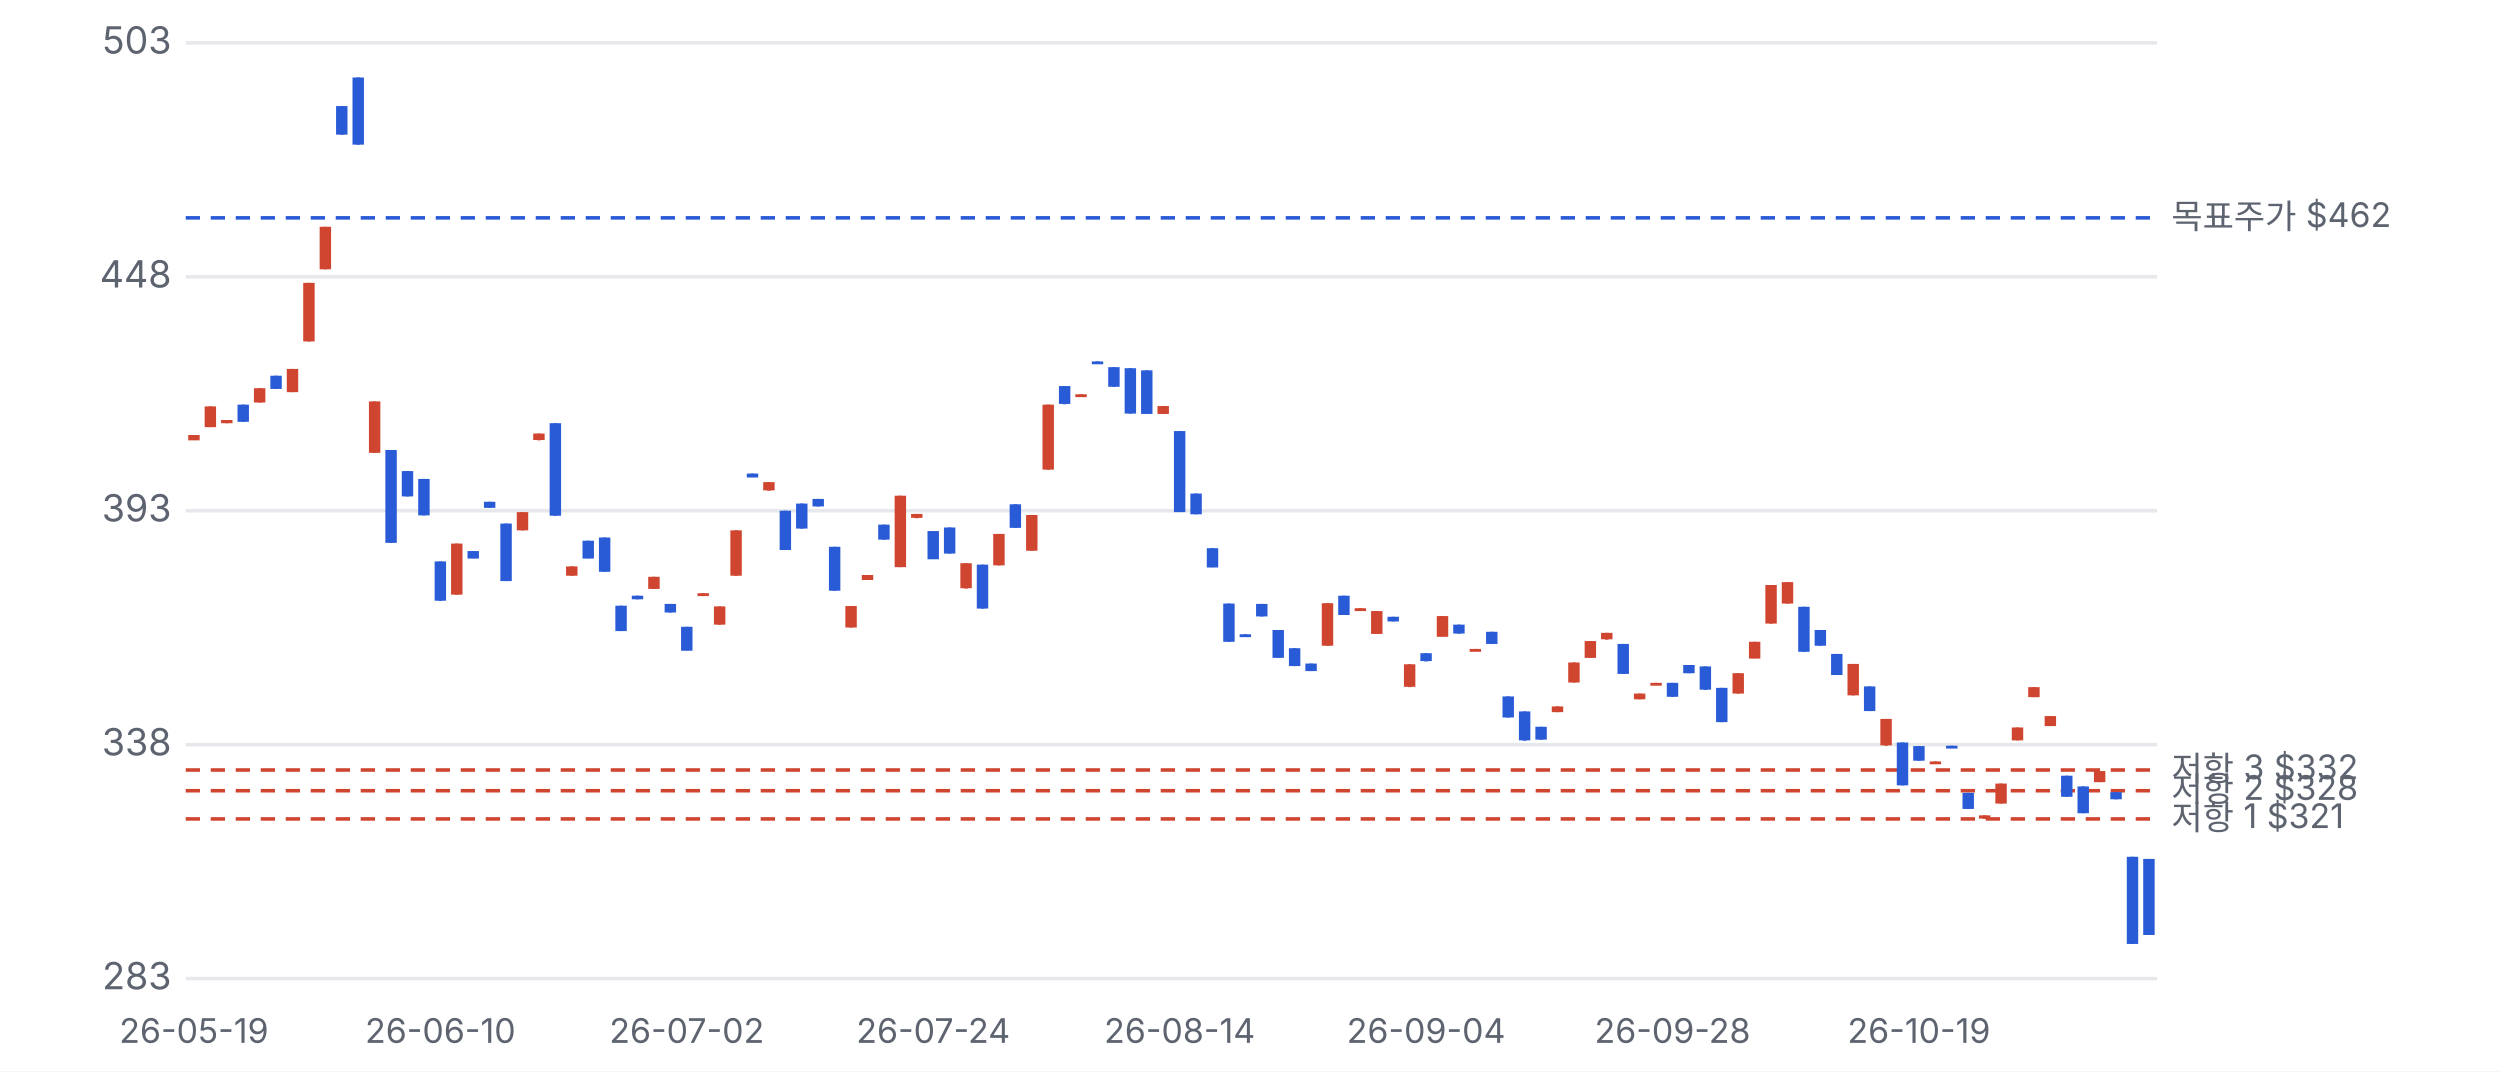
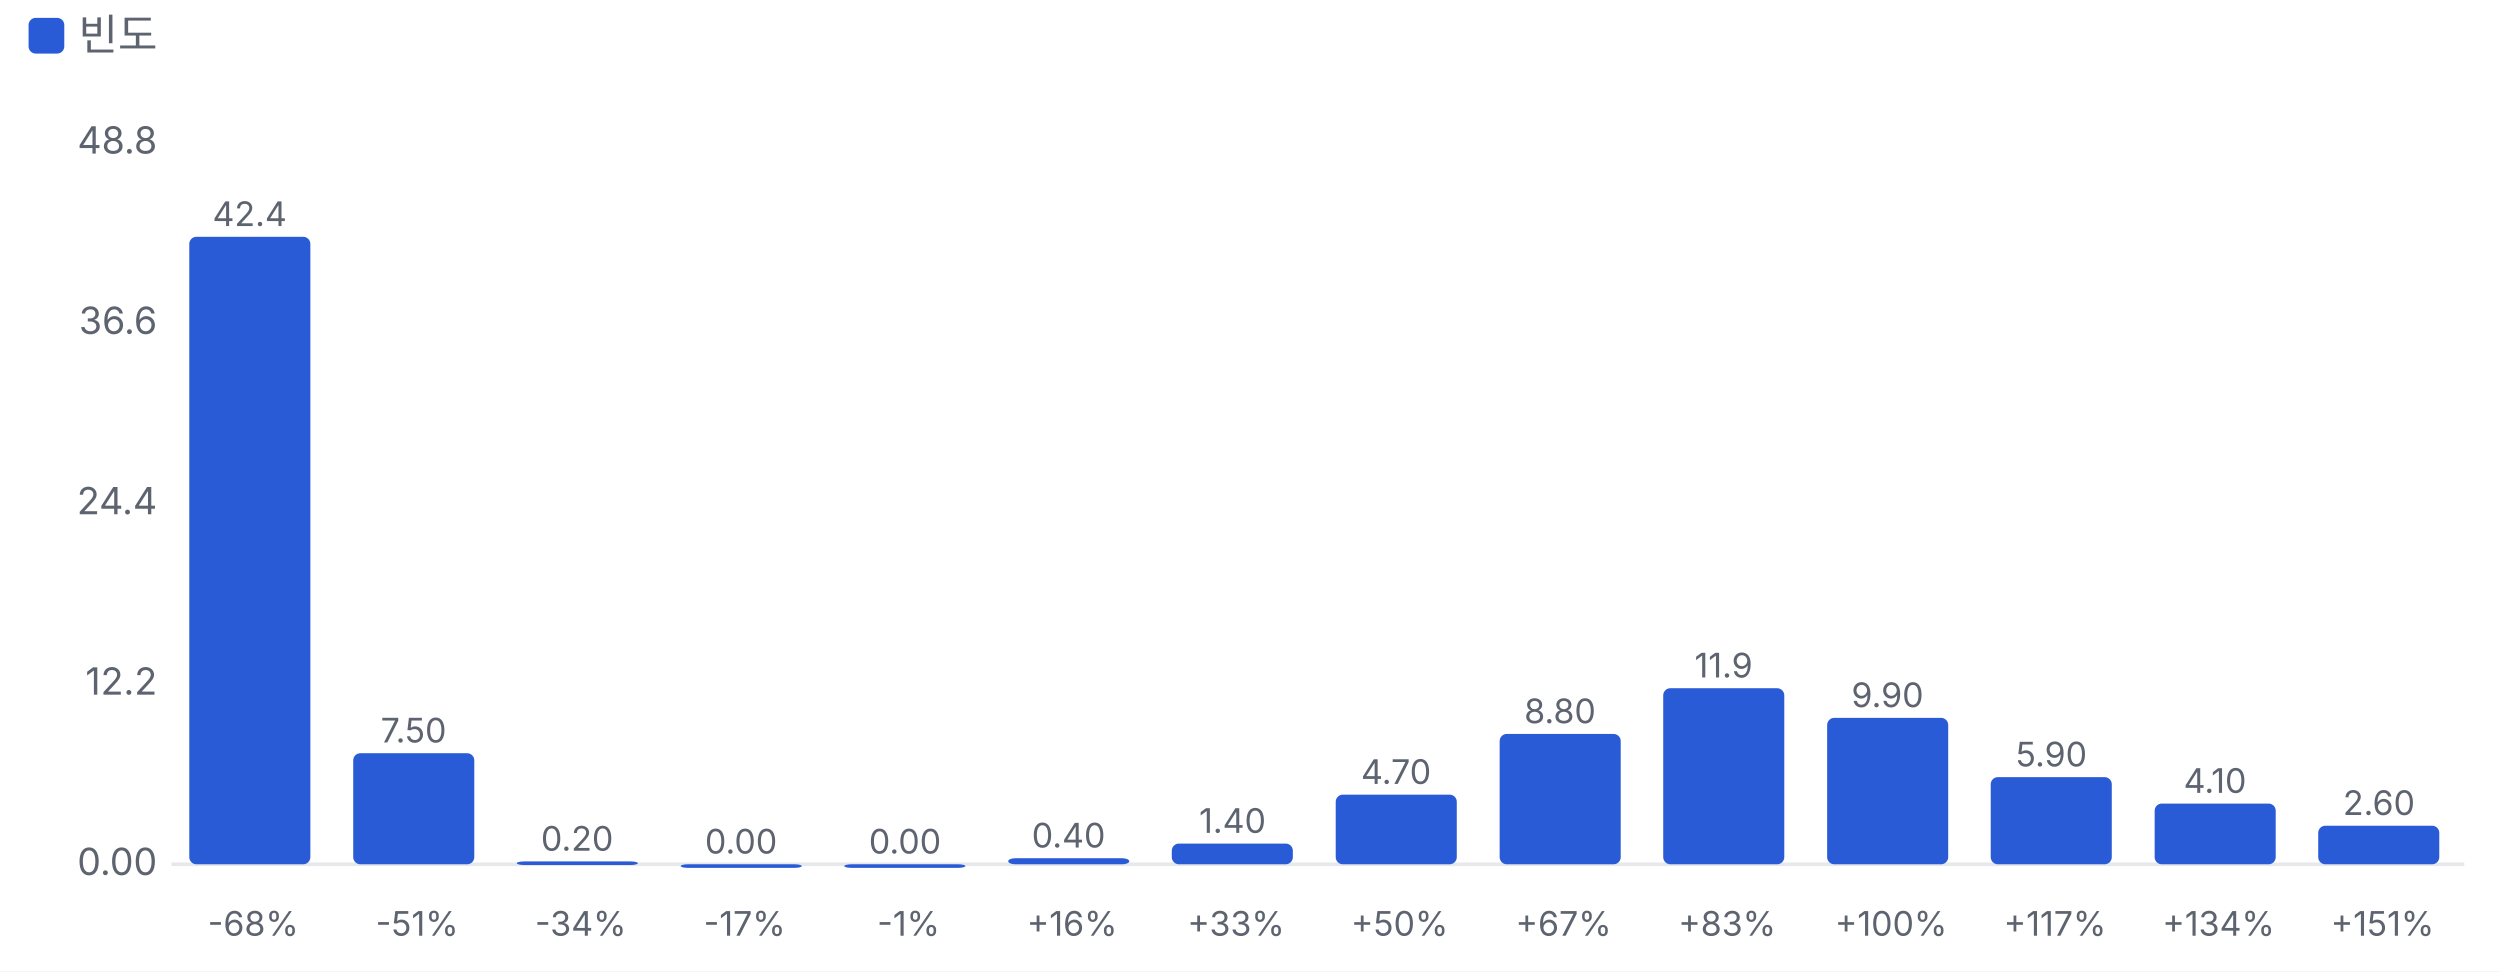
- <svg xmlns="http://www.w3.org/2000/svg" viewBox="0 0 700 300" width="700" height="300">
+ <svg xmlns="http://www.w3.org/2000/svg" viewBox="0 0 700 272" width="700" height="272">
  <style>text{fill:#5d6470;font-size:10.5px;font-family:-apple-system,'Apple SD Gothic Neo','Malgun Gothic',sans-serif}</style>
  <rect width="100%" height="100%" fill="#ffffff" />
-   <g transform="translate(0,0)">
-     <line x1="52" x2="604" y1="274.0" y2="274.0" stroke="#e6e8ec" />
-     <text x="48" y="277.0" text-anchor="end">283</text>
-     <line x1="52" x2="604" y1="208.5" y2="208.5" stroke="#e6e8ec" />
-     <text x="48" y="211.5" text-anchor="end">338</text>
-     <line x1="52" x2="604" y1="143.0" y2="143.0" stroke="#e6e8ec" />
-     <text x="48" y="146.0" text-anchor="end">393</text>
-     <line x1="52" x2="604" y1="77.5" y2="77.5" stroke="#e6e8ec" />
-     <text x="48" y="80.5" text-anchor="end">448</text>
-     <line x1="52" x2="604" y1="12.0" y2="12.0" stroke="#e6e8ec" />
-     <text x="48" y="15.0" text-anchor="end">503</text>
-     <line x1="52" x2="604" y1="229.3" y2="229.3" stroke="#d0452f" stroke-dasharray="4 3" />
-     <text x="608" y="232.3" style="font-size:9.5px">저항 1 $321</text>
-     <line x1="52" x2="604" y1="221.4" y2="221.4" stroke="#d0452f" stroke-dasharray="4 3" />
-     <text x="608" y="224.4" style="font-size:9.5px">저항 2 $328</text>
-     <line x1="52" x2="604" y1="215.6" y2="215.6" stroke="#d0452f" stroke-dasharray="4 3" />
-     <text x="608" y="218.6" style="font-size:9.5px">저항 3 $332</text>
-     <line x1="52" x2="604" y1="61.0" y2="61.0" stroke="#2a5bd7" stroke-dasharray="4 3" />
-     <text x="608" y="64.0" style="font-size:9.5px">목표주가 $462</text>
-     <line x1="54.3" x2="54.3" y1="121.8" y2="123.2" stroke="#d0452f" />
-     <rect x="52.7" y="121.8" width="3.2" height="1.5" fill="#d0452f" />
-     <text x="54.3" y="292" text-anchor="middle" style="font-size:9.5px">26-05-19</text>
-     <line x1="58.9" x2="58.9" y1="113.8" y2="119.6" stroke="#d0452f" />
-     <rect x="57.3" y="113.8" width="3.2" height="5.8" fill="#d0452f" />
-     <line x1="63.5" x2="63.5" y1="117.6" y2="118.5" stroke="#d0452f" />
-     <rect x="61.9" y="117.6" width="3.2" height="0.9" fill="#d0452f" />
-     <line x1="68.1" x2="68.1" y1="113.3" y2="118.1" stroke="#2a5bd7" />
-     <rect x="66.5" y="113.3" width="3.2" height="4.8" fill="#2a5bd7" />
-     <line x1="72.7" x2="72.7" y1="108.7" y2="112.7" stroke="#d0452f" />
-     <rect x="71.1" y="108.7" width="3.2" height="4.0" fill="#d0452f" />
-     <line x1="77.3" x2="77.3" y1="105.2" y2="108.9" stroke="#2a5bd7" />
-     <rect x="75.7" y="105.2" width="3.2" height="3.7" fill="#2a5bd7" />
-     <line x1="81.9" x2="81.9" y1="103.3" y2="109.8" stroke="#d0452f" />
-     <rect x="80.3" y="103.3" width="3.2" height="6.5" fill="#d0452f" />
-     <line x1="86.5" x2="86.5" y1="79.2" y2="95.6" stroke="#d0452f" />
-     <rect x="84.9" y="79.2" width="3.2" height="16.4" fill="#d0452f" />
-     <line x1="91.1" x2="91.1" y1="63.5" y2="75.4" stroke="#d0452f" />
-     <rect x="89.5" y="63.5" width="3.2" height="11.9" fill="#d0452f" />
-     <line x1="95.7" x2="95.7" y1="29.7" y2="37.7" stroke="#2a5bd7" />
-     <rect x="94.1" y="29.7" width="3.2" height="8.0" fill="#2a5bd7" />
-     <line x1="100.3" x2="100.3" y1="21.7" y2="40.5" stroke="#2a5bd7" />
-     <rect x="98.7" y="21.7" width="3.2" height="18.8" fill="#2a5bd7" />
-     <line x1="104.9" x2="104.9" y1="112.4" y2="126.8" stroke="#d0452f" />
-     <rect x="103.3" y="112.4" width="3.2" height="14.4" fill="#d0452f" />
-     <line x1="109.5" x2="109.5" y1="126.0" y2="152.0" stroke="#2a5bd7" />
-     <rect x="107.9" y="126.0" width="3.2" height="26.0" fill="#2a5bd7" />
-     <line x1="114.1" x2="114.1" y1="131.9" y2="139.0" stroke="#2a5bd7" />
-     <rect x="112.5" y="131.9" width="3.2" height="7.1" fill="#2a5bd7" />
-     <line x1="118.7" x2="118.7" y1="134.1" y2="144.3" stroke="#2a5bd7" />
-     <rect x="117.1" y="134.1" width="3.2" height="10.2" fill="#2a5bd7" />
-     <line x1="123.3" x2="123.3" y1="157.2" y2="168.2" stroke="#2a5bd7" />
-     <rect x="121.7" y="157.2" width="3.2" height="11.0" fill="#2a5bd7" />
-     <text x="123.3" y="292" text-anchor="middle" style="font-size:9.5px">26-06-10</text>
-     <line x1="127.9" x2="127.9" y1="152.2" y2="166.5" stroke="#d0452f" />
-     <rect x="126.3" y="152.2" width="3.2" height="14.3" fill="#d0452f" />
-     <line x1="132.5" x2="132.5" y1="154.3" y2="156.3" stroke="#2a5bd7" />
-     <rect x="130.9" y="154.3" width="3.2" height="2.1" fill="#2a5bd7" />
-     <line x1="137.1" x2="137.1" y1="140.5" y2="142.2" stroke="#2a5bd7" />
-     <rect x="135.5" y="140.5" width="3.2" height="1.7" fill="#2a5bd7" />
-     <line x1="141.7" x2="141.7" y1="146.6" y2="162.7" stroke="#2a5bd7" />
-     <rect x="140.1" y="146.6" width="3.2" height="16.1" fill="#2a5bd7" />
-     <line x1="146.3" x2="146.3" y1="143.4" y2="148.5" stroke="#d0452f" />
-     <rect x="144.7" y="143.4" width="3.2" height="5.1" fill="#d0452f" />
-     <line x1="150.9" x2="150.9" y1="121.4" y2="123.3" stroke="#d0452f" />
-     <rect x="149.3" y="121.4" width="3.2" height="1.8" fill="#d0452f" />
-     <line x1="155.5" x2="155.5" y1="118.5" y2="144.4" stroke="#2a5bd7" />
-     <rect x="153.9" y="118.5" width="3.2" height="25.9" fill="#2a5bd7" />
-     <line x1="160.1" x2="160.1" y1="158.6" y2="161.2" stroke="#d0452f" />
-     <rect x="158.5" y="158.6" width="3.2" height="2.6" fill="#d0452f" />
-     <line x1="164.7" x2="164.7" y1="151.4" y2="156.3" stroke="#2a5bd7" />
-     <rect x="163.1" y="151.4" width="3.2" height="5.0" fill="#2a5bd7" />
-     <line x1="169.3" x2="169.3" y1="150.5" y2="160.1" stroke="#2a5bd7" />
-     <rect x="167.7" y="150.5" width="3.2" height="9.6" fill="#2a5bd7" />
-     <line x1="173.9" x2="173.9" y1="169.6" y2="176.7" stroke="#2a5bd7" />
-     <rect x="172.3" y="169.6" width="3.2" height="7.1" fill="#2a5bd7" />
-     <line x1="178.5" x2="178.5" y1="166.8" y2="167.8" stroke="#2a5bd7" />
-     <rect x="176.9" y="166.8" width="3.2" height="1.0" fill="#2a5bd7" />
-     <line x1="183.1" x2="183.1" y1="161.5" y2="164.9" stroke="#d0452f" />
-     <rect x="181.5" y="161.5" width="3.2" height="3.4" fill="#d0452f" />
-     <line x1="187.7" x2="187.7" y1="169.1" y2="171.5" stroke="#2a5bd7" />
-     <rect x="186.1" y="169.1" width="3.2" height="2.4" fill="#2a5bd7" />
-     <line x1="192.3" x2="192.3" y1="175.5" y2="182.1" stroke="#2a5bd7" />
-     <rect x="190.7" y="175.5" width="3.2" height="6.7" fill="#2a5bd7" />
-     <text x="192.3" y="292" text-anchor="middle" style="font-size:9.5px">26-07-02</text>
-     <line x1="196.9" x2="196.9" y1="166.1" y2="166.9" stroke="#d0452f" />
-     <rect x="195.3" y="166.1" width="3.2" height="0.8" fill="#d0452f" />
-     <line x1="201.5" x2="201.5" y1="169.8" y2="174.9" stroke="#d0452f" />
-     <rect x="199.9" y="169.8" width="3.2" height="5.1" fill="#d0452f" />
-     <line x1="206.1" x2="206.1" y1="148.5" y2="161.2" stroke="#d0452f" />
-     <rect x="204.5" y="148.5" width="3.2" height="12.7" fill="#d0452f" />
-     <line x1="210.7" x2="210.7" y1="132.6" y2="133.6" stroke="#2a5bd7" />
-     <rect x="209.1" y="132.6" width="3.2" height="1.1" fill="#2a5bd7" />
-     <line x1="215.3" x2="215.3" y1="135.0" y2="137.4" stroke="#d0452f" />
-     <rect x="213.7" y="135.0" width="3.2" height="2.3" fill="#d0452f" />
-     <line x1="219.9" x2="219.9" y1="143.0" y2="154.0" stroke="#2a5bd7" />
-     <rect x="218.3" y="143.0" width="3.2" height="11.0" fill="#2a5bd7" />
-     <line x1="224.5" x2="224.5" y1="141.0" y2="148.0" stroke="#2a5bd7" />
-     <rect x="222.9" y="141.0" width="3.2" height="7.0" fill="#2a5bd7" />
-     <line x1="229.1" x2="229.1" y1="139.7" y2="141.8" stroke="#2a5bd7" />
-     <rect x="227.5" y="139.7" width="3.2" height="2.1" fill="#2a5bd7" />
-     <line x1="233.7" x2="233.7" y1="153.1" y2="165.4" stroke="#2a5bd7" />
-     <rect x="232.1" y="153.1" width="3.2" height="12.3" fill="#2a5bd7" />
-     <line x1="238.3" x2="238.3" y1="169.7" y2="175.7" stroke="#d0452f" />
-     <rect x="236.7" y="169.7" width="3.2" height="6.0" fill="#d0452f" />
-     <line x1="242.9" x2="242.9" y1="161.0" y2="162.4" stroke="#d0452f" />
-     <rect x="241.3" y="161.0" width="3.2" height="1.4" fill="#d0452f" />
-     <line x1="247.5" x2="247.5" y1="146.9" y2="151.1" stroke="#2a5bd7" />
-     <rect x="245.9" y="146.9" width="3.2" height="4.2" fill="#2a5bd7" />
-     <line x1="252.1" x2="252.1" y1="138.8" y2="158.8" stroke="#d0452f" />
-     <rect x="250.5" y="138.8" width="3.2" height="20.0" fill="#d0452f" />
-     <line x1="256.7" x2="256.7" y1="143.9" y2="145.1" stroke="#d0452f" />
-     <rect x="255.1" y="143.9" width="3.2" height="1.1" fill="#d0452f" />
-     <line x1="261.3" x2="261.3" y1="148.7" y2="156.5" stroke="#2a5bd7" />
-     <rect x="259.7" y="148.7" width="3.2" height="7.9" fill="#2a5bd7" />
-     <text x="261.3" y="292" text-anchor="middle" style="font-size:9.5px">26-07-24</text>
-     <line x1="265.9" x2="265.9" y1="147.7" y2="155.0" stroke="#2a5bd7" />
-     <rect x="264.3" y="147.7" width="3.2" height="7.3" fill="#2a5bd7" />
-     <line x1="270.5" x2="270.5" y1="157.7" y2="164.8" stroke="#d0452f" />
-     <rect x="268.9" y="157.7" width="3.2" height="7.0" fill="#d0452f" />
-     <line x1="275.1" x2="275.1" y1="158.1" y2="170.4" stroke="#2a5bd7" />
-     <rect x="273.5" y="158.1" width="3.2" height="12.3" fill="#2a5bd7" />
-     <line x1="279.7" x2="279.7" y1="149.5" y2="158.3" stroke="#d0452f" />
-     <rect x="278.1" y="149.5" width="3.2" height="8.8" fill="#d0452f" />
-     <line x1="284.3" x2="284.3" y1="141.2" y2="147.8" stroke="#2a5bd7" />
-     <rect x="282.7" y="141.2" width="3.2" height="6.6" fill="#2a5bd7" />
-     <line x1="288.9" x2="288.9" y1="144.2" y2="154.2" stroke="#d0452f" />
-     <rect x="287.3" y="144.2" width="3.2" height="10.0" fill="#d0452f" />
-     <line x1="293.5" x2="293.5" y1="113.3" y2="131.5" stroke="#d0452f" />
-     <rect x="291.9" y="113.3" width="3.2" height="18.2" fill="#d0452f" />
-     <line x1="298.1" x2="298.1" y1="108.1" y2="113.2" stroke="#2a5bd7" />
-     <rect x="296.5" y="108.1" width="3.2" height="5.0" fill="#2a5bd7" />
-     <line x1="302.7" x2="302.7" y1="110.4" y2="110.7" stroke="#d0452f" />
-     <rect x="301.1" y="110.4" width="3.2" height="0.8" fill="#d0452f" />
-     <line x1="307.3" x2="307.3" y1="101.2" y2="101.9" stroke="#2a5bd7" />
-     <rect x="305.7" y="101.2" width="3.2" height="0.8" fill="#2a5bd7" />
-     <line x1="311.9" x2="311.9" y1="102.8" y2="108.3" stroke="#2a5bd7" />
-     <rect x="310.3" y="102.8" width="3.2" height="5.5" fill="#2a5bd7" />
-     <line x1="316.5" x2="316.5" y1="103.1" y2="115.8" stroke="#2a5bd7" />
-     <rect x="314.9" y="103.1" width="3.2" height="12.7" fill="#2a5bd7" />
-     <line x1="321.1" x2="321.1" y1="103.7" y2="115.8" stroke="#2a5bd7" />
-     <rect x="319.5" y="103.7" width="3.2" height="12.2" fill="#2a5bd7" />
-     <line x1="325.7" x2="325.7" y1="113.7" y2="115.9" stroke="#d0452f" />
-     <rect x="324.1" y="113.7" width="3.2" height="2.2" fill="#d0452f" />
-     <line x1="330.3" x2="330.3" y1="120.7" y2="143.3" stroke="#2a5bd7" />
-     <rect x="328.7" y="120.7" width="3.2" height="22.7" fill="#2a5bd7" />
-     <text x="330.3" y="292" text-anchor="middle" style="font-size:9.5px">26-08-14</text>
-     <line x1="334.9" x2="334.9" y1="138.2" y2="144.0" stroke="#2a5bd7" />
-     <rect x="333.3" y="138.2" width="3.2" height="5.8" fill="#2a5bd7" />
-     <line x1="339.5" x2="339.5" y1="153.5" y2="158.8" stroke="#2a5bd7" />
-     <rect x="337.9" y="153.5" width="3.2" height="5.4" fill="#2a5bd7" />
-     <line x1="344.1" x2="344.1" y1="169.0" y2="179.7" stroke="#2a5bd7" />
-     <rect x="342.5" y="169.0" width="3.2" height="10.7" fill="#2a5bd7" />
-     <line x1="348.7" x2="348.7" y1="177.6" y2="177.9" stroke="#2a5bd7" />
-     <rect x="347.1" y="177.6" width="3.2" height="0.8" fill="#2a5bd7" />
-     <line x1="353.3" x2="353.3" y1="169.1" y2="172.6" stroke="#2a5bd7" />
-     <rect x="351.7" y="169.1" width="3.2" height="3.5" fill="#2a5bd7" />
-     <line x1="357.9" x2="357.9" y1="176.4" y2="184.1" stroke="#2a5bd7" />
-     <rect x="356.3" y="176.4" width="3.2" height="7.8" fill="#2a5bd7" />
-     <line x1="362.5" x2="362.5" y1="181.5" y2="186.5" stroke="#2a5bd7" />
-     <rect x="360.9" y="181.5" width="3.2" height="5.0" fill="#2a5bd7" />
-     <line x1="367.1" x2="367.1" y1="185.8" y2="187.9" stroke="#2a5bd7" />
-     <rect x="365.5" y="185.8" width="3.2" height="2.1" fill="#2a5bd7" />
-     <line x1="371.7" x2="371.7" y1="168.9" y2="180.8" stroke="#d0452f" />
-     <rect x="370.1" y="168.9" width="3.2" height="11.9" fill="#d0452f" />
-     <line x1="376.3" x2="376.3" y1="166.8" y2="172.2" stroke="#2a5bd7" />
-     <rect x="374.7" y="166.8" width="3.2" height="5.4" fill="#2a5bd7" />
-     <line x1="380.9" x2="380.9" y1="170.3" y2="171.0" stroke="#d0452f" />
-     <rect x="379.3" y="170.3" width="3.2" height="0.8" fill="#d0452f" />
-     <line x1="385.5" x2="385.5" y1="171.1" y2="177.5" stroke="#d0452f" />
-     <rect x="383.9" y="171.1" width="3.2" height="6.4" fill="#d0452f" />
-     <line x1="390.1" x2="390.1" y1="172.7" y2="174.0" stroke="#2a5bd7" />
-     <rect x="388.5" y="172.7" width="3.2" height="1.3" fill="#2a5bd7" />
-     <line x1="394.7" x2="394.7" y1="186.0" y2="192.4" stroke="#d0452f" />
-     <rect x="393.1" y="186.0" width="3.2" height="6.3" fill="#d0452f" />
-     <line x1="399.3" x2="399.3" y1="182.9" y2="185.2" stroke="#2a5bd7" />
-     <rect x="397.7" y="182.9" width="3.2" height="2.2" fill="#2a5bd7" />
-     <text x="399.3" y="292" text-anchor="middle" style="font-size:9.5px">26-09-04</text>
-     <line x1="403.9" x2="403.9" y1="172.5" y2="178.2" stroke="#d0452f" />
-     <rect x="402.3" y="172.5" width="3.2" height="5.8" fill="#d0452f" />
-     <line x1="408.5" x2="408.5" y1="174.9" y2="177.4" stroke="#2a5bd7" />
-     <rect x="406.9" y="174.9" width="3.2" height="2.5" fill="#2a5bd7" />
-     <line x1="413.1" x2="413.1" y1="181.7" y2="182.1" stroke="#d0452f" />
-     <rect x="411.5" y="181.7" width="3.2" height="0.8" fill="#d0452f" />
-     <line x1="417.7" x2="417.7" y1="176.9" y2="180.3" stroke="#2a5bd7" />
-     <rect x="416.1" y="176.9" width="3.2" height="3.4" fill="#2a5bd7" />
-     <line x1="422.3" x2="422.3" y1="195.0" y2="200.9" stroke="#2a5bd7" />
-     <rect x="420.7" y="195.0" width="3.2" height="5.9" fill="#2a5bd7" />
-     <line x1="426.9" x2="426.9" y1="199.2" y2="207.4" stroke="#2a5bd7" />
-     <rect x="425.3" y="199.2" width="3.2" height="8.1" fill="#2a5bd7" />
-     <line x1="431.5" x2="431.5" y1="203.5" y2="207.1" stroke="#2a5bd7" />
-     <rect x="429.9" y="203.5" width="3.2" height="3.6" fill="#2a5bd7" />
-     <line x1="436.1" x2="436.1" y1="197.8" y2="199.4" stroke="#d0452f" />
-     <rect x="434.5" y="197.8" width="3.2" height="1.6" fill="#d0452f" />
-     <line x1="440.7" x2="440.7" y1="185.5" y2="191.1" stroke="#d0452f" />
-     <rect x="439.1" y="185.5" width="3.2" height="5.6" fill="#d0452f" />
-     <line x1="445.3" x2="445.3" y1="179.5" y2="184.2" stroke="#d0452f" />
-     <rect x="443.7" y="179.5" width="3.2" height="4.7" fill="#d0452f" />
-     <line x1="449.9" x2="449.9" y1="177.2" y2="179.1" stroke="#d0452f" />
-     <rect x="448.3" y="177.2" width="3.2" height="1.8" fill="#d0452f" />
-     <line x1="454.5" x2="454.5" y1="180.3" y2="188.6" stroke="#2a5bd7" />
-     <rect x="452.9" y="180.3" width="3.2" height="8.4" fill="#2a5bd7" />
-     <line x1="459.1" x2="459.1" y1="194.2" y2="195.8" stroke="#d0452f" />
-     <rect x="457.5" y="194.2" width="3.2" height="1.6" fill="#d0452f" />
-     <line x1="463.7" x2="463.7" y1="191.2" y2="191.6" stroke="#d0452f" />
-     <rect x="462.1" y="191.2" width="3.2" height="0.8" fill="#d0452f" />
-     <line x1="468.3" x2="468.3" y1="191.2" y2="195.1" stroke="#2a5bd7" />
-     <rect x="466.7" y="191.2" width="3.2" height="3.9" fill="#2a5bd7" />
-     <text x="468.3" y="292" text-anchor="middle" style="font-size:9.5px">26-09-28</text>
-     <line x1="472.9" x2="472.9" y1="186.2" y2="188.5" stroke="#2a5bd7" />
-     <rect x="471.3" y="186.2" width="3.2" height="2.3" fill="#2a5bd7" />
-     <line x1="477.5" x2="477.5" y1="186.6" y2="193.2" stroke="#2a5bd7" />
-     <rect x="475.9" y="186.6" width="3.2" height="6.5" fill="#2a5bd7" />
-     <line x1="482.1" x2="482.1" y1="192.6" y2="202.2" stroke="#2a5bd7" />
-     <rect x="480.5" y="192.6" width="3.2" height="9.6" fill="#2a5bd7" />
-     <line x1="486.7" x2="486.7" y1="188.5" y2="194.2" stroke="#d0452f" />
-     <rect x="485.1" y="188.5" width="3.2" height="5.7" fill="#d0452f" />
-     <line x1="491.3" x2="491.3" y1="179.7" y2="184.3" stroke="#d0452f" />
-     <rect x="489.7" y="179.7" width="3.2" height="4.7" fill="#d0452f" />
-     <line x1="495.9" x2="495.9" y1="163.8" y2="174.6" stroke="#d0452f" />
-     <rect x="494.3" y="163.8" width="3.2" height="10.8" fill="#d0452f" />
-     <line x1="500.5" x2="500.5" y1="163.0" y2="169.0" stroke="#d0452f" />
-     <rect x="498.9" y="163.0" width="3.2" height="6.0" fill="#d0452f" />
-     <line x1="505.1" x2="505.1" y1="169.9" y2="182.5" stroke="#2a5bd7" />
-     <rect x="503.5" y="169.9" width="3.2" height="12.6" fill="#2a5bd7" />
-     <line x1="509.7" x2="509.7" y1="176.4" y2="180.8" stroke="#2a5bd7" />
-     <rect x="508.1" y="176.4" width="3.2" height="4.4" fill="#2a5bd7" />
-     <line x1="514.3" x2="514.3" y1="183.1" y2="188.9" stroke="#2a5bd7" />
-     <rect x="512.7" y="183.1" width="3.2" height="5.9" fill="#2a5bd7" />
-     <line x1="518.9" x2="518.9" y1="185.9" y2="194.7" stroke="#d0452f" />
-     <rect x="517.3" y="185.9" width="3.2" height="8.8" fill="#d0452f" />
-     <line x1="523.5" x2="523.5" y1="192.2" y2="199.1" stroke="#2a5bd7" />
-     <rect x="521.9" y="192.2" width="3.2" height="6.9" fill="#2a5bd7" />
-     <line x1="528.1" x2="528.1" y1="201.3" y2="208.8" stroke="#d0452f" />
-     <rect x="526.5" y="201.3" width="3.2" height="7.4" fill="#d0452f" />
-     <line x1="532.7" x2="532.7" y1="207.9" y2="219.9" stroke="#2a5bd7" />
-     <rect x="531.1" y="207.9" width="3.2" height="12.0" fill="#2a5bd7" />
-     <line x1="537.3" x2="537.3" y1="208.9" y2="213.0" stroke="#2a5bd7" />
-     <rect x="535.7" y="208.9" width="3.2" height="4.1" fill="#2a5bd7" />
-     <text x="537.3" y="292" text-anchor="middle" style="font-size:9.5px">26-10-19</text>
-     <line x1="541.9" x2="541.9" y1="213.2" y2="213.4" stroke="#d0452f" />
-     <rect x="540.3" y="213.2" width="3.2" height="0.8" fill="#d0452f" />
-     <line x1="546.5" x2="546.5" y1="208.8" y2="209.1" stroke="#2a5bd7" />
-     <rect x="544.9" y="208.8" width="3.2" height="0.8" fill="#2a5bd7" />
-     <line x1="551.1" x2="551.1" y1="222.0" y2="226.5" stroke="#2a5bd7" />
-     <rect x="549.5" y="222.0" width="3.2" height="4.5" fill="#2a5bd7" />
-     <line x1="555.7" x2="555.7" y1="228.3" y2="229.3" stroke="#d0452f" />
-     <rect x="554.1" y="228.3" width="3.2" height="0.9" fill="#d0452f" />
-     <line x1="560.3" x2="560.3" y1="219.4" y2="225.0" stroke="#d0452f" />
-     <rect x="558.7" y="219.4" width="3.2" height="5.6" fill="#d0452f" />
-     <line x1="564.9" x2="564.9" y1="203.7" y2="207.3" stroke="#d0452f" />
-     <rect x="563.3" y="203.7" width="3.2" height="3.6" fill="#d0452f" />
-     <line x1="569.5" x2="569.5" y1="192.4" y2="195.2" stroke="#d0452f" />
-     <rect x="567.9" y="192.4" width="3.2" height="2.8" fill="#d0452f" />
-     <line x1="574.1" x2="574.1" y1="200.5" y2="203.3" stroke="#d0452f" />
-     <rect x="572.5" y="200.5" width="3.2" height="2.8" fill="#d0452f" />
-     <line x1="578.7" x2="578.7" y1="217.2" y2="223.1" stroke="#2a5bd7" />
-     <rect x="577.1" y="217.2" width="3.2" height="5.9" fill="#2a5bd7" />
-     <line x1="583.3" x2="583.3" y1="220.2" y2="227.7" stroke="#2a5bd7" />
-     <rect x="581.7" y="220.2" width="3.2" height="7.5" fill="#2a5bd7" />
-     <line x1="587.9" x2="587.9" y1="215.9" y2="219.0" stroke="#d0452f" />
-     <rect x="586.3" y="215.9" width="3.2" height="3.1" fill="#d0452f" />
-     <line x1="592.5" x2="592.5" y1="221.8" y2="223.8" stroke="#2a5bd7" />
-     <rect x="590.9" y="221.8" width="3.2" height="2.0" fill="#2a5bd7" />
-     <line x1="597.1" x2="597.1" y1="239.9" y2="264.3" stroke="#2a5bd7" />
-     <rect x="595.5" y="239.9" width="3.2" height="24.4" fill="#2a5bd7" />
-     <line x1="601.7" x2="601.7" y1="240.5" y2="261.7" stroke="#2a5bd7" />
-     <rect x="600.1" y="240.5" width="3.2" height="21.3" fill="#2a5bd7" />
+   <rect x="8" y="5" width="10" height="10" rx="2" fill="#2a5bd7" />
+   <text x="22" y="14" style="font-size:12px">빈도</text>
+   <g transform="translate(0,22)">
+     <line x1="48" x2="690" y1="220.0" y2="220.0" stroke="#e6e8ec" />
+     <text x="44" y="223.0" text-anchor="end">0.00</text>
+     <text x="44" y="172.5" text-anchor="end">12.2</text>
+     <text x="44" y="122.0" text-anchor="end">24.4</text>
+     <text x="44" y="71.5" text-anchor="end">36.6</text>
+     <text x="44" y="21.0" text-anchor="end">48.8</text>
+     <rect x="53.0" y="44.3" width="33.9" height="175.7" rx="2" fill="#2a5bd7" />
+     <text x="69.9" y="41.3" text-anchor="middle" style="font-size:9.5px">42.4</text>
+     <text x="70.9" y="240" text-anchor="middle" style="font-size:9.5px">-68%</text>
+     <rect x="98.9" y="188.9" width="33.9" height="31.1" rx="2" fill="#2a5bd7" />
+     <text x="115.8" y="185.9" text-anchor="middle" style="font-size:9.5px">7.50</text>
+     <text x="116.8" y="240" text-anchor="middle" style="font-size:9.5px">-51%</text>
+     <rect x="144.7" y="219.2" width="33.9" height="1.0" rx="2" fill="#2a5bd7" />
+     <text x="161.6" y="216.2" text-anchor="middle" style="font-size:9.5px">0.20</text>
+     <text x="162.6" y="240" text-anchor="middle" style="font-size:9.5px">-34%</text>
+     <rect x="190.6" y="220.0" width="33.9" height="1.0" rx="2" fill="#2a5bd7" />
+     <text x="207.5" y="217.0" text-anchor="middle" style="font-size:9.5px">0.00</text>
+     <text x="208.5" y="240" text-anchor="middle" style="font-size:9.5px">-17%</text>
+     <rect x="236.4" y="220.0" width="33.9" height="1.0" rx="2" fill="#2a5bd7" />
+     <text x="253.4" y="217.0" text-anchor="middle" style="font-size:9.5px">0.00</text>
+     <text x="254.4" y="240" text-anchor="middle" style="font-size:9.5px">-1%</text>
+     <rect x="282.3" y="218.3" width="33.9" height="1.7" rx="2" fill="#2a5bd7" />
+     <text x="299.2" y="215.3" text-anchor="middle" style="font-size:9.5px">0.40</text>
+     <text x="300.2" y="240" text-anchor="middle" style="font-size:9.5px">+16%</text>
+     <rect x="328.1" y="214.2" width="33.9" height="5.8" rx="2" fill="#2a5bd7" />
+     <text x="345.1" y="211.2" text-anchor="middle" style="font-size:9.5px">1.40</text>
+     <text x="346.1" y="240" text-anchor="middle" style="font-size:9.5px">+33%</text>
+     <rect x="374.0" y="200.5" width="33.9" height="19.5" rx="2" fill="#2a5bd7" />
+     <text x="390.9" y="197.5" text-anchor="middle" style="font-size:9.5px">4.70</text>
+     <text x="391.9" y="240" text-anchor="middle" style="font-size:9.5px">+50%</text>
+     <rect x="419.9" y="183.5" width="33.9" height="36.5" rx="2" fill="#2a5bd7" />
+     <text x="436.8" y="180.5" text-anchor="middle" style="font-size:9.5px">8.80</text>
+     <text x="437.8" y="240" text-anchor="middle" style="font-size:9.5px">+67%</text>
+     <rect x="465.7" y="170.7" width="33.9" height="49.3" rx="2" fill="#2a5bd7" />
+     <text x="482.6" y="167.7" text-anchor="middle" style="font-size:9.5px">11.9</text>
+     <text x="483.6" y="240" text-anchor="middle" style="font-size:9.5px">+83%</text>
+     <rect x="511.6" y="179.0" width="33.9" height="41.0" rx="2" fill="#2a5bd7" />
+     <text x="528.5" y="176.0" text-anchor="middle" style="font-size:9.5px">9.90</text>
+     <text x="529.5" y="240" text-anchor="middle" style="font-size:9.5px">+100%</text>
+     <rect x="557.4" y="195.6" width="33.9" height="24.4" rx="2" fill="#2a5bd7" />
+     <text x="574.4" y="192.6" text-anchor="middle" style="font-size:9.5px">5.90</text>
+     <text x="575.4" y="240" text-anchor="middle" style="font-size:9.5px">+117%</text>
+     <rect x="603.3" y="203.0" width="33.9" height="17.0" rx="2" fill="#2a5bd7" />
+     <text x="620.2" y="200.0" text-anchor="middle" style="font-size:9.5px">4.10</text>
+     <text x="621.2" y="240" text-anchor="middle" style="font-size:9.5px">+134%</text>
+     <rect x="649.1" y="209.2" width="33.9" height="10.8" rx="2" fill="#2a5bd7" />
+     <text x="666.1" y="206.2" text-anchor="middle" style="font-size:9.5px">2.60</text>
+     <text x="667.1" y="240" text-anchor="middle" style="font-size:9.5px">+151%</text>
  </g>
</svg>
